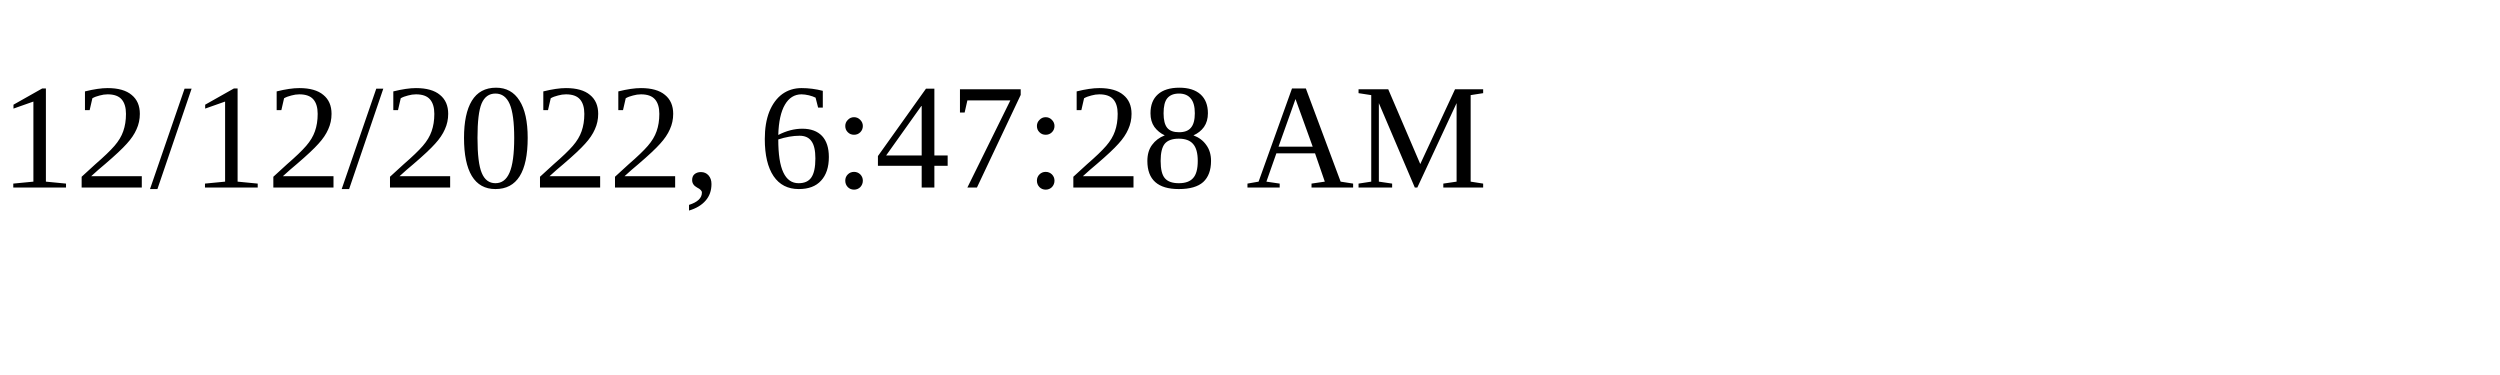
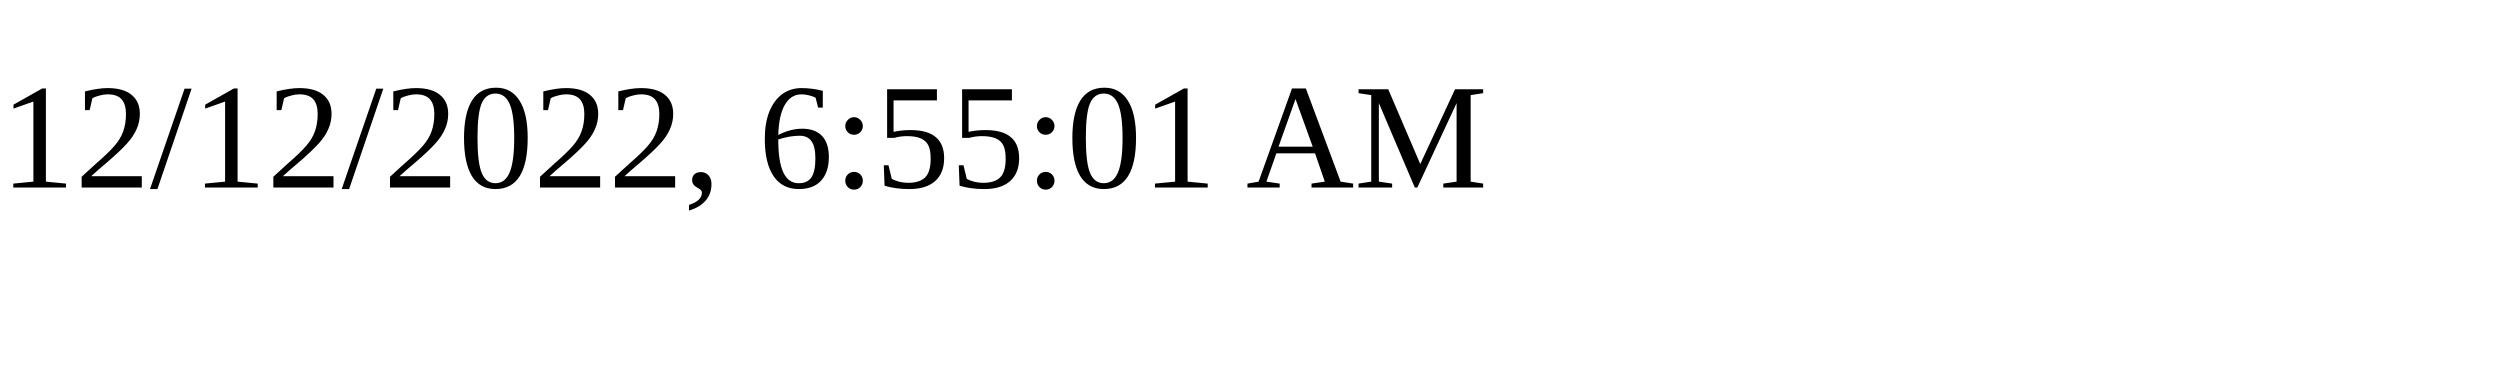
<svg xmlns="http://www.w3.org/2000/svg" height="30" width="200">
-   <text x="0" y="15">12/12/2022, 6:47:28 AM</text>
+   <text x="0" y="15">12/12/2022, 6:55:01 AM</text>
</svg>
